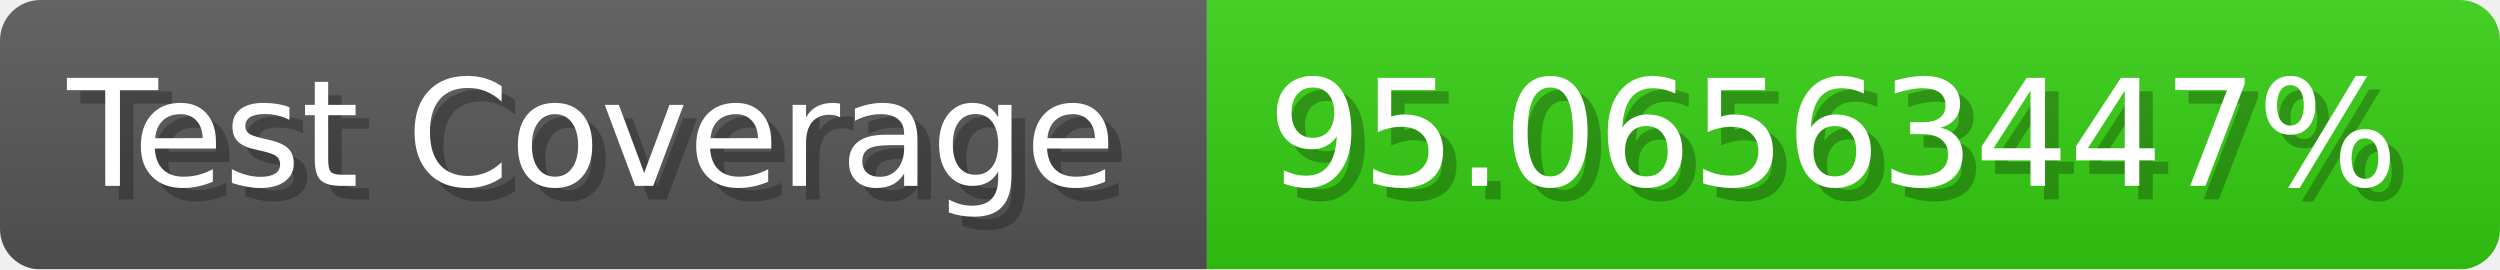
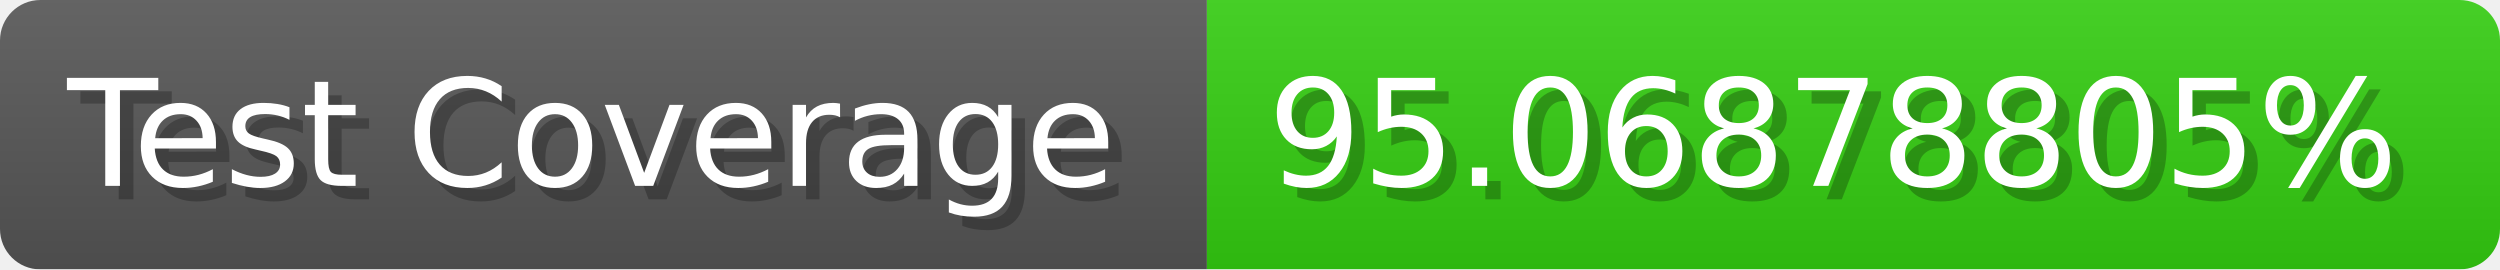
- <svg xmlns="http://www.w3.org/2000/svg" width="185.6" height="20" viewBox="0 0 1856 200" role="img" aria-label="Test Coverage: 95.06563447%">
+ <svg xmlns="http://www.w3.org/2000/svg" width="185.6" height="20" viewBox="0 0 1856 200" role="img" aria-label="Test Coverage: 95.06878805%">
  <linearGradient id="a" x2="0" y2="100%">
    <stop offset="0" stop-opacity=".1" stop-color="#EEE" />
    <stop offset="1" stop-opacity=".1" />
  </linearGradient>
  <mask id="m">
    <rect width="1856" height="200" rx="30" fill="#FFF" />
  </mask>
  <g mask="url(#m)">
    <rect width="896" height="200" fill="#555" />
    <rect width="960" height="200" fill="#3C1" x="896" />
    <rect width="1856" height="200" fill="url(#a)" />
  </g>
  <g aria-hidden="true" fill="#fff" text-anchor="start" font-family="Verdana,DejaVu Sans,sans-serif" font-size="110">
    <text x="60" y="148" textLength="796" fill="#000" opacity="0.25">Test Coverage</text>
    <text x="50" y="138" textLength="796">Test Coverage</text>
-     <text x="951" y="148" textLength="860" fill="#000" opacity="0.25">95.06563447%</text>
-     <text x="941" y="138" textLength="860">95.06563447%</text>
+     <text x="951" y="148" textLength="860" fill="#000" opacity="0.25">95.06878805%</text>
+     <text x="941" y="138" textLength="860">95.06878805%</text>
  </g>
</svg>
